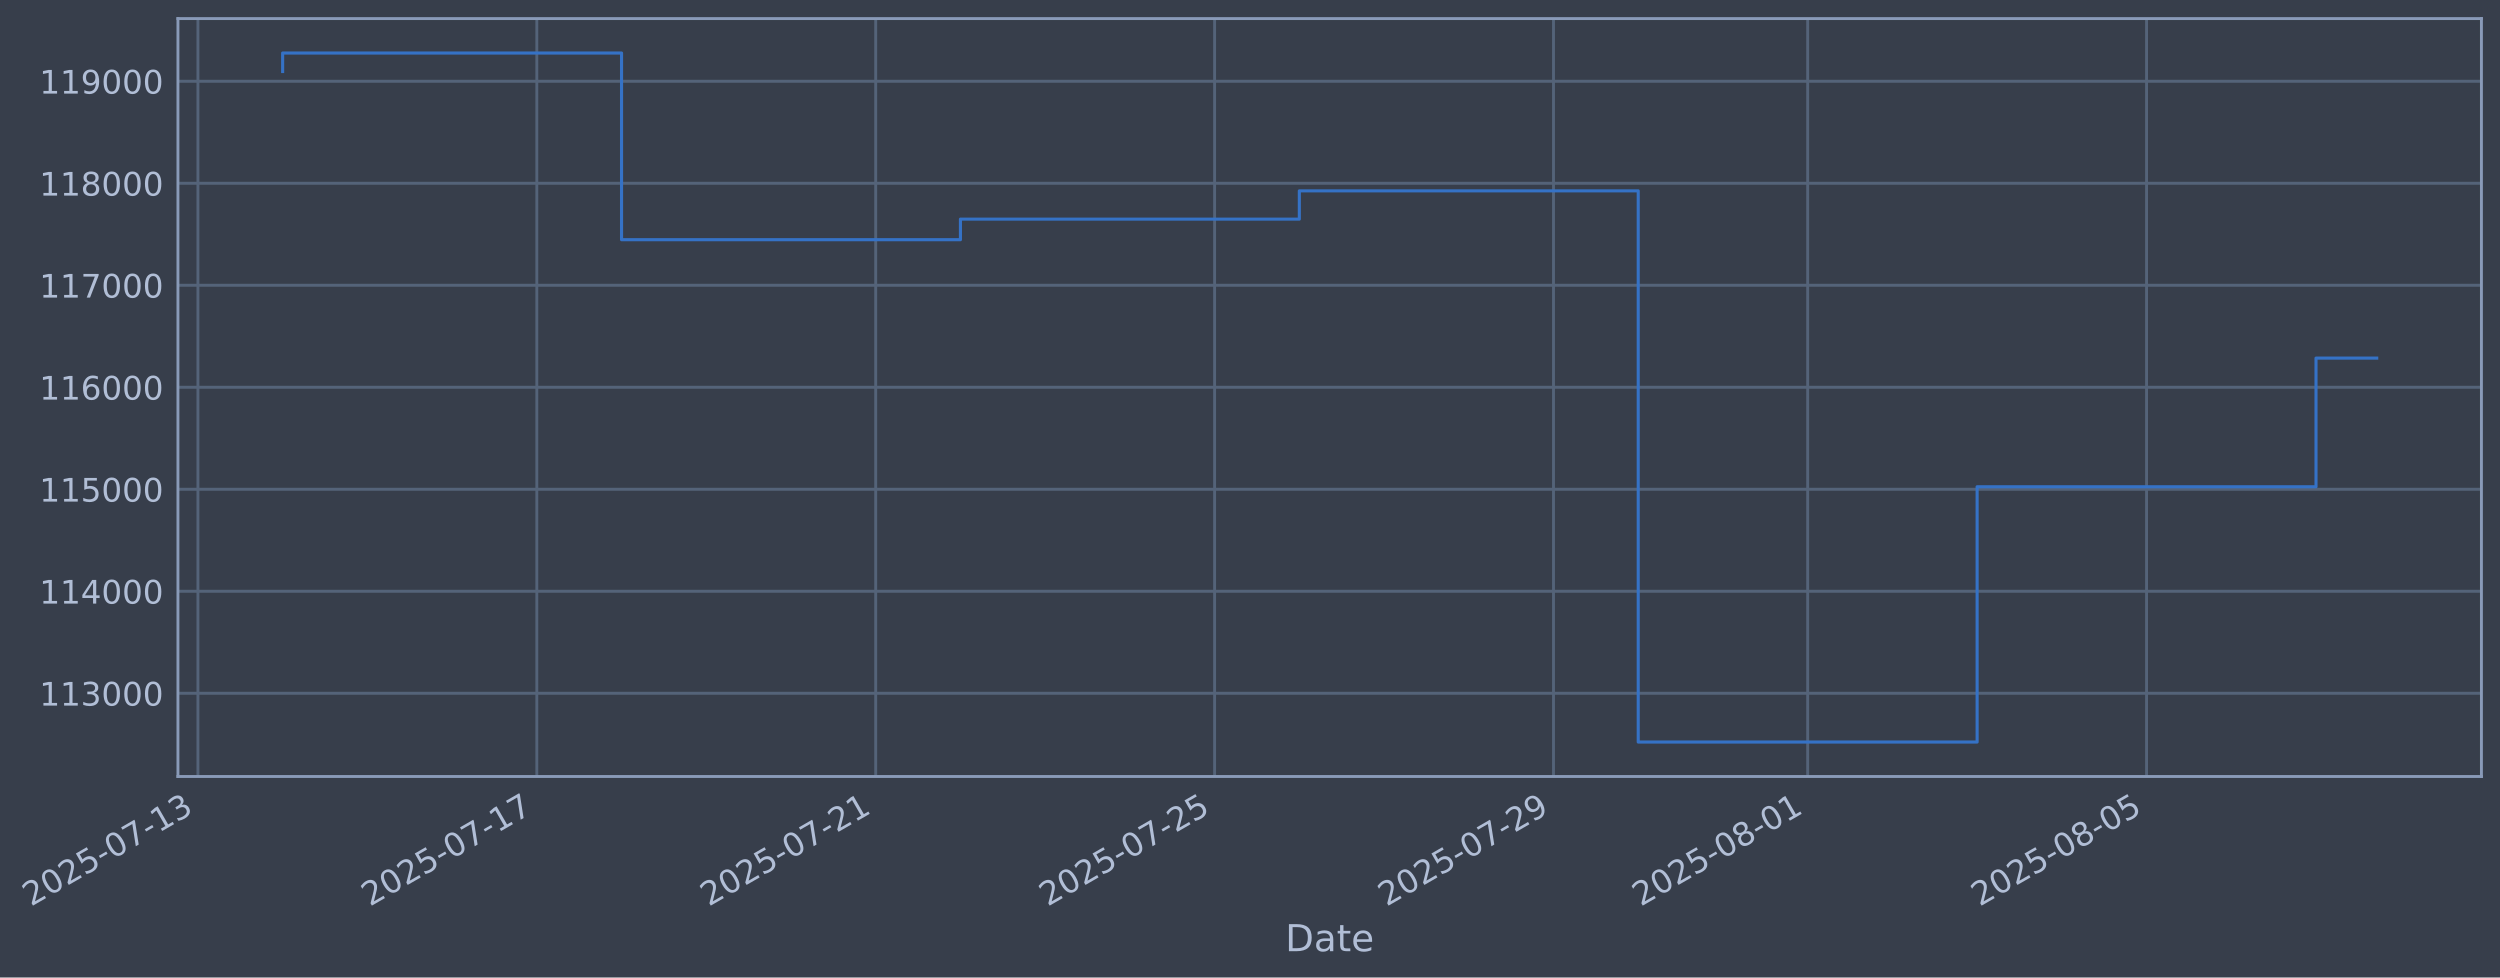
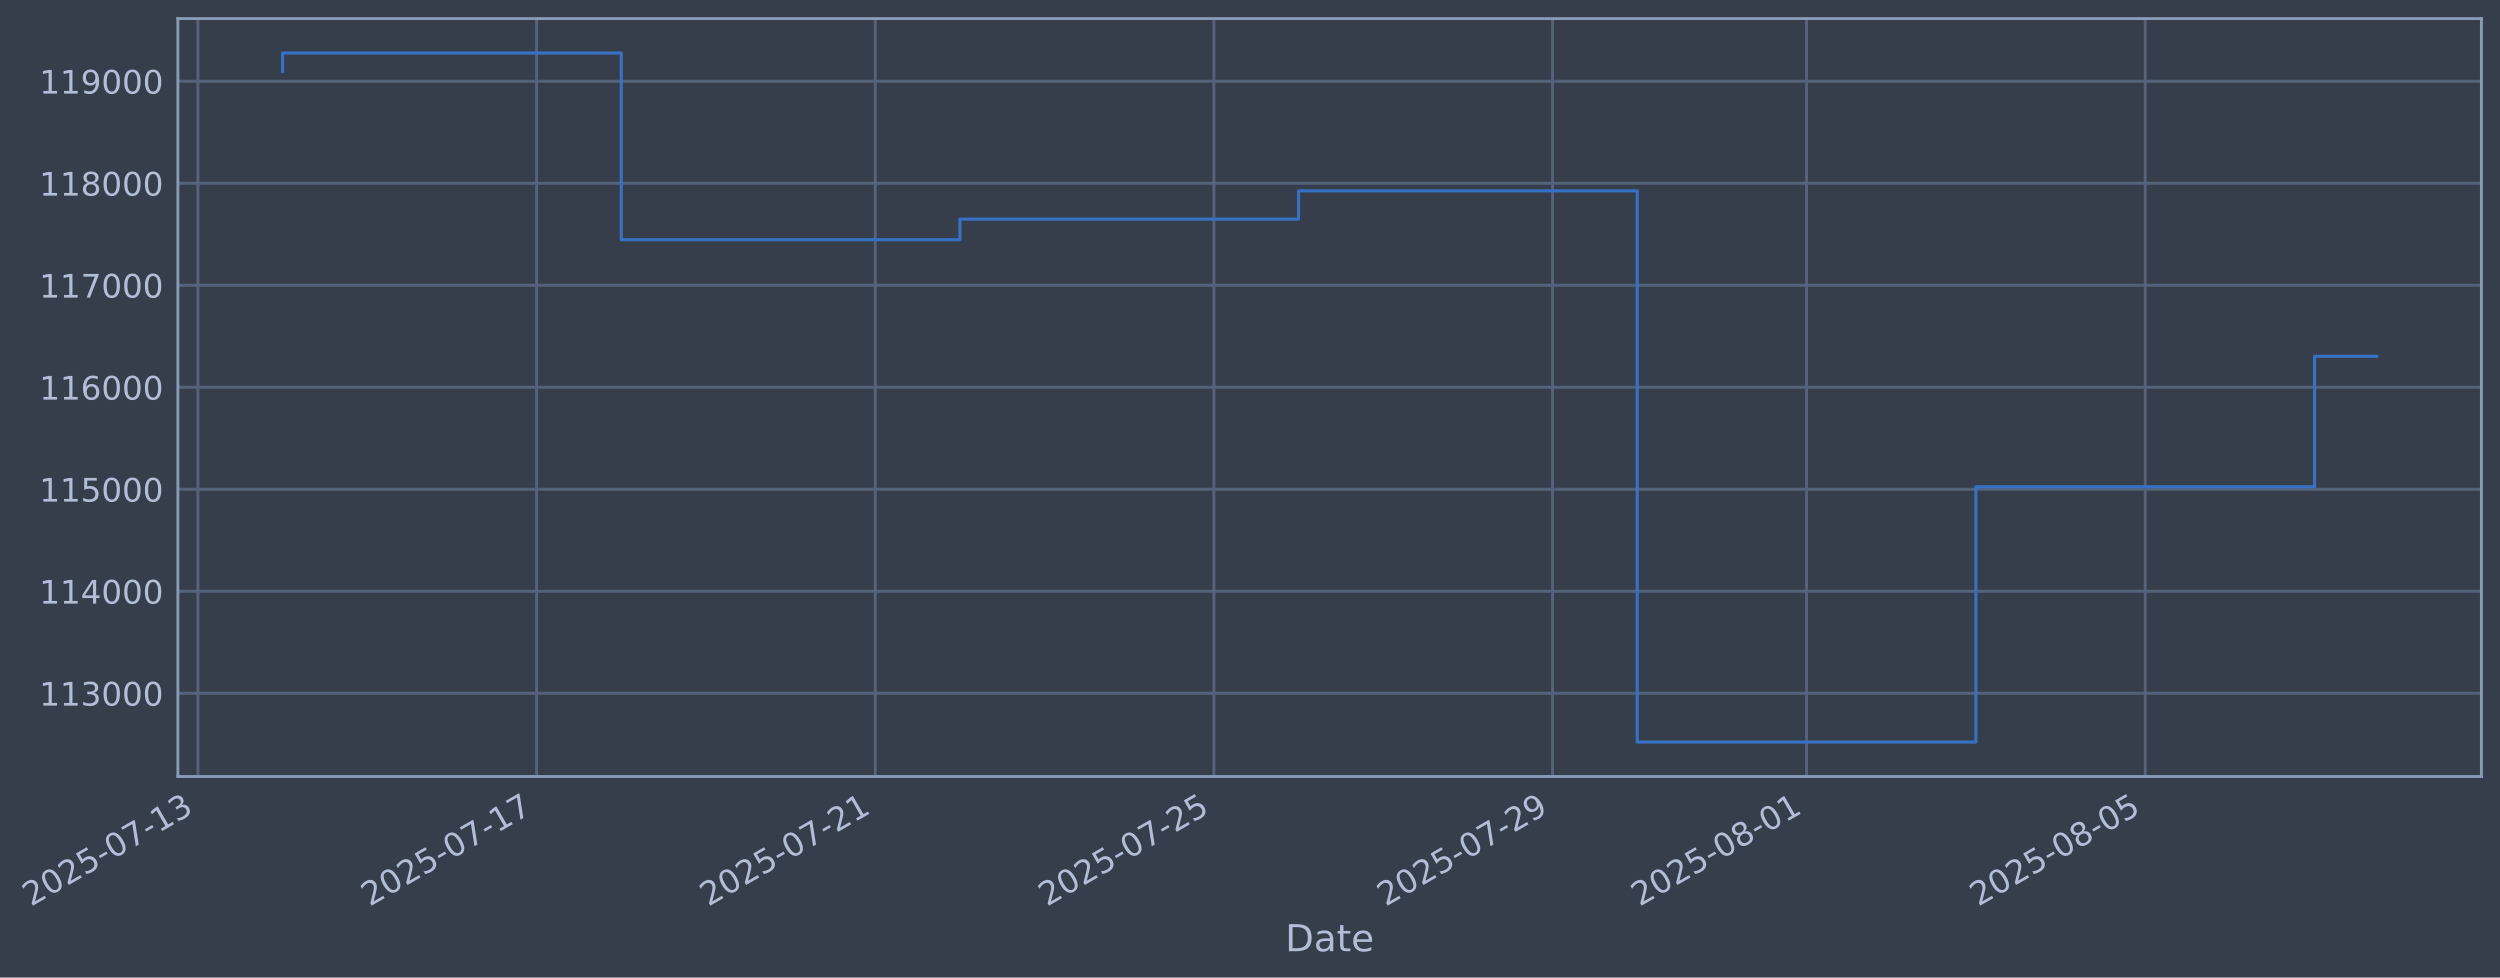
- <svg xmlns="http://www.w3.org/2000/svg" xmlns:xlink="http://www.w3.org/1999/xlink" width="968.968pt" height="378.87pt" viewBox="0 0 968.968 378.87" version="1.1">
+ <svg xmlns="http://www.w3.org/2000/svg" xmlns:xlink="http://www.w3.org/1999/xlink" width="968.945pt" height="378.87pt" viewBox="0 0 968.945 378.87" version="1.1">
  <defs>
    <style type="text/css">*{stroke-linejoin: round; stroke-linecap: butt}</style>
  </defs>
  <g id="figure_1">
    <g id="patch_1">
-       <path d="M 0 378.87  L 968.968 378.87  L 968.968 0  L 0 0  z " style="fill: #373e4b" />
+       <path d="M 0 378.87  L 968.945 378.87  L 968.945 0  L 0 0  z " style="fill: #373e4b" />
    </g>
    <g id="axes_1">
      <g id="patch_2">
-         <path d="M 68.968 300.96  L 961.768 300.96  L 961.768 7.2  L 68.968 7.2  z " style="fill: #373e4b" />
+         <path d="M 68.945 300.96  L 961.745 300.96  L 961.745 7.2  L 68.945 7.2  z " style="fill: #373e4b" />
      </g>
      <g id="matplotlib.axis_1">
        <g id="xtick_1">
          <g id="line2d_1">
-             <path d="M 76.713 300.96  L 76.713 7.2  " clip-path="url(#pc695472a9d)" style="fill: none; stroke: #546379; stroke-width: 1.12; stroke-linecap: square" />
+             <path d="M 76.713 300.96  L 76.713 7.2  " clip-path="url(#peff8ecf30a)" style="fill: none; stroke: #546379; stroke-width: 1.12; stroke-linecap: square" />
          </g>
          <g id="line2d_2" />
          <g id="text_1">
            <g style="fill: #b1bed6" transform="translate(11.98702 351.4642) rotate(-30) scale(0.126 -0.126)">
              <defs>
                <path id="DejaVuSans-32" d="M 1228 531  L 3431 531  L 3431 0  L 469 0  L 469 531  Q 828 903 1448 1529  Q 2069 2156 2228 2338  Q 2531 2678 2651 2914  Q 2772 3150 2772 3378  Q 2772 3750 2511 3984  Q 2250 4219 1831 4219  Q 1534 4219 1204 4116  Q 875 4013 500 3803  L 500 4441  Q 881 4594 1212 4672  Q 1544 4750 1819 4750  Q 2544 4750 2975 4387  Q 3406 4025 3406 3419  Q 3406 3131 3298 2873  Q 3191 2616 2906 2266  Q 2828 2175 2409 1742  Q 1991 1309 1228 531  z " transform="scale(0.015625)" />
                <path id="DejaVuSans-30" d="M 2034 4250  Q 1547 4250 1301 3770  Q 1056 3291 1056 2328  Q 1056 1369 1301 889  Q 1547 409 2034 409  Q 2525 409 2770 889  Q 3016 1369 3016 2328  Q 3016 3291 2770 3770  Q 2525 4250 2034 4250  z M 2034 4750  Q 2819 4750 3233 4129  Q 3647 3509 3647 2328  Q 3647 1150 3233 529  Q 2819 -91 2034 -91  Q 1250 -91 836 529  Q 422 1150 422 2328  Q 422 3509 836 4129  Q 1250 4750 2034 4750  z " transform="scale(0.015625)" />
                <path id="DejaVuSans-35" d="M 691 4666  L 3169 4666  L 3169 4134  L 1269 4134  L 1269 2991  Q 1406 3038 1543 3061  Q 1681 3084 1819 3084  Q 2600 3084 3056 2656  Q 3513 2228 3513 1497  Q 3513 744 3044 326  Q 2575 -91 1722 -91  Q 1428 -91 1123 -41  Q 819 9 494 109  L 494 744  Q 775 591 1075 516  Q 1375 441 1709 441  Q 2250 441 2565 725  Q 2881 1009 2881 1497  Q 2881 1984 2565 2268  Q 2250 2553 1709 2553  Q 1456 2553 1204 2497  Q 953 2441 691 2322  L 691 4666  z " transform="scale(0.015625)" />
                <path id="DejaVuSans-2d" d="M 313 2009  L 1997 2009  L 1997 1497  L 313 1497  L 313 2009  z " transform="scale(0.015625)" />
                <path id="DejaVuSans-37" d="M 525 4666  L 3525 4666  L 3525 4397  L 1831 0  L 1172 0  L 2766 4134  L 525 4134  L 525 4666  z " transform="scale(0.015625)" />
                <path id="DejaVuSans-31" d="M 794 531  L 1825 531  L 1825 4091  L 703 3866  L 703 4441  L 1819 4666  L 2450 4666  L 2450 531  L 3481 531  L 3481 0  L 794 0  L 794 531  z " transform="scale(0.015625)" />
                <path id="DejaVuSans-33" d="M 2597 2516  Q 3050 2419 3304 2112  Q 3559 1806 3559 1356  Q 3559 666 3084 287  Q 2609 -91 1734 -91  Q 1441 -91 1130 -33  Q 819 25 488 141  L 488 750  Q 750 597 1062 519  Q 1375 441 1716 441  Q 2309 441 2620 675  Q 2931 909 2931 1356  Q 2931 1769 2642 2001  Q 2353 2234 1838 2234  L 1294 2234  L 1294 2753  L 1863 2753  Q 2328 2753 2575 2939  Q 2822 3125 2822 3475  Q 2822 3834 2567 4026  Q 2313 4219 1838 4219  Q 1578 4219 1281 4162  Q 984 4106 628 3988  L 628 4550  Q 988 4650 1302 4700  Q 1616 4750 1894 4750  Q 2613 4750 3031 4423  Q 3450 4097 3450 3541  Q 3450 3153 3228 2886  Q 3006 2619 2597 2516  z " transform="scale(0.015625)" />
              </defs>
              <use xlink:href="#DejaVuSans-32" />
              <use xlink:href="#DejaVuSans-30" transform="translate(63.62305 0)" />
              <use xlink:href="#DejaVuSans-32" transform="translate(127.2461 0)" />
              <use xlink:href="#DejaVuSans-35" transform="translate(190.8691 0)" />
              <use xlink:href="#DejaVuSans-2d" transform="translate(254.4922 0)" />
              <use xlink:href="#DejaVuSans-30" transform="translate(290.5762 0)" />
              <use xlink:href="#DejaVuSans-37" transform="translate(354.1992 0)" />
              <use xlink:href="#DejaVuSans-2d" transform="translate(417.8223 0)" />
              <use xlink:href="#DejaVuSans-31" transform="translate(453.9062 0)" />
              <use xlink:href="#DejaVuSans-33" transform="translate(517.5293 0)" />
            </g>
          </g>
        </g>
        <g id="xtick_2">
          <g id="line2d_3">
-             <path d="M 208.064 300.96  L 208.064 7.2  " clip-path="url(#pc695472a9d)" style="fill: none; stroke: #546379; stroke-width: 1.12; stroke-linecap: square" />
+             <path d="M 207.969 300.96  L 207.969 7.2  " clip-path="url(#peff8ecf30a)" style="fill: none; stroke: #546379; stroke-width: 1.12; stroke-linecap: square" />
          </g>
          <g id="line2d_4" />
          <g id="text_2">
-             <g style="fill: #b1bed6" transform="translate(143.3382 351.4642) rotate(-30) scale(0.126 -0.126)">
+             <g style="fill: #b1bed6" transform="translate(143.2434 351.4642) rotate(-30) scale(0.126 -0.126)">
              <use xlink:href="#DejaVuSans-32" />
              <use xlink:href="#DejaVuSans-30" transform="translate(63.62305 0)" />
              <use xlink:href="#DejaVuSans-32" transform="translate(127.2461 0)" />
              <use xlink:href="#DejaVuSans-35" transform="translate(190.8691 0)" />
              <use xlink:href="#DejaVuSans-2d" transform="translate(254.4922 0)" />
              <use xlink:href="#DejaVuSans-30" transform="translate(290.5762 0)" />
              <use xlink:href="#DejaVuSans-37" transform="translate(354.1992 0)" />
              <use xlink:href="#DejaVuSans-2d" transform="translate(417.8223 0)" />
              <use xlink:href="#DejaVuSans-31" transform="translate(453.9062 0)" />
              <use xlink:href="#DejaVuSans-37" transform="translate(517.5293 0)" />
            </g>
          </g>
        </g>
        <g id="xtick_3">
          <g id="line2d_5">
-             <path d="M 339.415 300.96  L 339.415 7.2  " clip-path="url(#pc695472a9d)" style="fill: none; stroke: #546379; stroke-width: 1.12; stroke-linecap: square" />
+             <path d="M 339.225 300.96  L 339.225 7.2  " clip-path="url(#peff8ecf30a)" style="fill: none; stroke: #546379; stroke-width: 1.12; stroke-linecap: square" />
          </g>
          <g id="line2d_6" />
          <g id="text_3">
-             <g style="fill: #b1bed6" transform="translate(274.6893 351.4642) rotate(-30) scale(0.126 -0.126)">
+             <g style="fill: #b1bed6" transform="translate(274.4999 351.4642) rotate(-30) scale(0.126 -0.126)">
              <use xlink:href="#DejaVuSans-32" />
              <use xlink:href="#DejaVuSans-30" transform="translate(63.62305 0)" />
              <use xlink:href="#DejaVuSans-32" transform="translate(127.2461 0)" />
              <use xlink:href="#DejaVuSans-35" transform="translate(190.8691 0)" />
              <use xlink:href="#DejaVuSans-2d" transform="translate(254.4922 0)" />
              <use xlink:href="#DejaVuSans-30" transform="translate(290.5762 0)" />
              <use xlink:href="#DejaVuSans-37" transform="translate(354.1992 0)" />
              <use xlink:href="#DejaVuSans-2d" transform="translate(417.8223 0)" />
              <use xlink:href="#DejaVuSans-32" transform="translate(453.9062 0)" />
              <use xlink:href="#DejaVuSans-31" transform="translate(517.5293 0)" />
            </g>
          </g>
        </g>
        <g id="xtick_4">
          <g id="line2d_7">
-             <path d="M 470.766 300.96  L 470.766 7.2  " clip-path="url(#pc695472a9d)" style="fill: none; stroke: #546379; stroke-width: 1.12; stroke-linecap: square" />
+             <path d="M 470.482 300.96  L 470.482 7.2  " clip-path="url(#peff8ecf30a)" style="fill: none; stroke: #546379; stroke-width: 1.12; stroke-linecap: square" />
          </g>
          <g id="line2d_8" />
          <g id="text_4">
-             <g style="fill: #b1bed6" transform="translate(406.0405 351.4642) rotate(-30) scale(0.126 -0.126)">
+             <g style="fill: #b1bed6" transform="translate(405.7563 351.4642) rotate(-30) scale(0.126 -0.126)">
              <use xlink:href="#DejaVuSans-32" />
              <use xlink:href="#DejaVuSans-30" transform="translate(63.62305 0)" />
              <use xlink:href="#DejaVuSans-32" transform="translate(127.2461 0)" />
              <use xlink:href="#DejaVuSans-35" transform="translate(190.8691 0)" />
              <use xlink:href="#DejaVuSans-2d" transform="translate(254.4922 0)" />
              <use xlink:href="#DejaVuSans-30" transform="translate(290.5762 0)" />
              <use xlink:href="#DejaVuSans-37" transform="translate(354.1992 0)" />
              <use xlink:href="#DejaVuSans-2d" transform="translate(417.8223 0)" />
              <use xlink:href="#DejaVuSans-32" transform="translate(453.9062 0)" />
              <use xlink:href="#DejaVuSans-35" transform="translate(517.5293 0)" />
            </g>
          </g>
        </g>
        <g id="xtick_5">
          <g id="line2d_9">
-             <path d="M 602.117 300.96  L 602.117 7.2  " clip-path="url(#pc695472a9d)" style="fill: none; stroke: #546379; stroke-width: 1.12; stroke-linecap: square" />
+             <path d="M 601.738 300.96  L 601.738 7.2  " clip-path="url(#peff8ecf30a)" style="fill: none; stroke: #546379; stroke-width: 1.12; stroke-linecap: square" />
          </g>
          <g id="line2d_10" />
          <g id="text_5">
-             <g style="fill: #b1bed6" transform="translate(537.3916 351.4642) rotate(-30) scale(0.126 -0.126)">
+             <g style="fill: #b1bed6" transform="translate(537.0127 351.4642) rotate(-30) scale(0.126 -0.126)">
              <defs>
                <path id="DejaVuSans-39" d="M 703 97  L 703 672  Q 941 559 1184 500  Q 1428 441 1663 441  Q 2288 441 2617 861  Q 2947 1281 2994 2138  Q 2813 1869 2534 1725  Q 2256 1581 1919 1581  Q 1219 1581 811 2004  Q 403 2428 403 3163  Q 403 3881 828 4315  Q 1253 4750 1959 4750  Q 2769 4750 3195 4129  Q 3622 3509 3622 2328  Q 3622 1225 3098 567  Q 2575 -91 1691 -91  Q 1453 -91 1209 -44  Q 966 3 703 97  z M 1959 2075  Q 2384 2075 2632 2365  Q 2881 2656 2881 3163  Q 2881 3666 2632 3958  Q 2384 4250 1959 4250  Q 1534 4250 1286 3958  Q 1038 3666 1038 3163  Q 1038 2656 1286 2365  Q 1534 2075 1959 2075  z " transform="scale(0.015625)" />
              </defs>
              <use xlink:href="#DejaVuSans-32" />
              <use xlink:href="#DejaVuSans-30" transform="translate(63.62305 0)" />
              <use xlink:href="#DejaVuSans-32" transform="translate(127.2461 0)" />
              <use xlink:href="#DejaVuSans-35" transform="translate(190.8691 0)" />
              <use xlink:href="#DejaVuSans-2d" transform="translate(254.4922 0)" />
              <use xlink:href="#DejaVuSans-30" transform="translate(290.5762 0)" />
              <use xlink:href="#DejaVuSans-37" transform="translate(354.1992 0)" />
              <use xlink:href="#DejaVuSans-2d" transform="translate(417.8223 0)" />
              <use xlink:href="#DejaVuSans-32" transform="translate(453.9062 0)" />
              <use xlink:href="#DejaVuSans-39" transform="translate(517.5293 0)" />
            </g>
          </g>
        </g>
        <g id="xtick_6">
          <g id="line2d_11">
-             <path d="M 700.63 300.96  L 700.63 7.2  " clip-path="url(#pc695472a9d)" style="fill: none; stroke: #546379; stroke-width: 1.12; stroke-linecap: square" />
+             <path d="M 700.181 300.96  L 700.181 7.2  " clip-path="url(#peff8ecf30a)" style="fill: none; stroke: #546379; stroke-width: 1.12; stroke-linecap: square" />
          </g>
          <g id="line2d_12" />
          <g id="text_6">
-             <g style="fill: #b1bed6" transform="translate(635.905 351.4642) rotate(-30) scale(0.126 -0.126)">
+             <g style="fill: #b1bed6" transform="translate(635.4551 351.4642) rotate(-30) scale(0.126 -0.126)">
              <defs>
                <path id="DejaVuSans-38" d="M 2034 2216  Q 1584 2216 1326 1975  Q 1069 1734 1069 1313  Q 1069 891 1326 650  Q 1584 409 2034 409  Q 2484 409 2743 651  Q 3003 894 3003 1313  Q 3003 1734 2745 1975  Q 2488 2216 2034 2216  z M 1403 2484  Q 997 2584 770 2862  Q 544 3141 544 3541  Q 544 4100 942 4425  Q 1341 4750 2034 4750  Q 2731 4750 3128 4425  Q 3525 4100 3525 3541  Q 3525 3141 3298 2862  Q 3072 2584 2669 2484  Q 3125 2378 3379 2068  Q 3634 1759 3634 1313  Q 3634 634 3220 271  Q 2806 -91 2034 -91  Q 1263 -91 848 271  Q 434 634 434 1313  Q 434 1759 690 2068  Q 947 2378 1403 2484  z M 1172 3481  Q 1172 3119 1398 2916  Q 1625 2713 2034 2713  Q 2441 2713 2670 2916  Q 2900 3119 2900 3481  Q 2900 3844 2670 4047  Q 2441 4250 2034 4250  Q 1625 4250 1398 4047  Q 1172 3844 1172 3481  z " transform="scale(0.015625)" />
              </defs>
              <use xlink:href="#DejaVuSans-32" />
              <use xlink:href="#DejaVuSans-30" transform="translate(63.62305 0)" />
              <use xlink:href="#DejaVuSans-32" transform="translate(127.2461 0)" />
              <use xlink:href="#DejaVuSans-35" transform="translate(190.8691 0)" />
              <use xlink:href="#DejaVuSans-2d" transform="translate(254.4922 0)" />
              <use xlink:href="#DejaVuSans-30" transform="translate(290.5762 0)" />
              <use xlink:href="#DejaVuSans-38" transform="translate(354.1992 0)" />
              <use xlink:href="#DejaVuSans-2d" transform="translate(417.8223 0)" />
              <use xlink:href="#DejaVuSans-30" transform="translate(453.9062 0)" />
              <use xlink:href="#DejaVuSans-31" transform="translate(517.5293 0)" />
            </g>
          </g>
        </g>
        <g id="xtick_7">
          <g id="line2d_13">
-             <path d="M 831.982 300.96  L 831.982 7.2  " clip-path="url(#pc695472a9d)" style="fill: none; stroke: #546379; stroke-width: 1.12; stroke-linecap: square" />
+             <path d="M 831.437 300.96  L 831.437 7.2  " clip-path="url(#peff8ecf30a)" style="fill: none; stroke: #546379; stroke-width: 1.12; stroke-linecap: square" />
          </g>
          <g id="line2d_14" />
          <g id="text_7">
-             <g style="fill: #b1bed6" transform="translate(767.2561 351.4642) rotate(-30) scale(0.126 -0.126)">
+             <g style="fill: #b1bed6" transform="translate(766.7115 351.4642) rotate(-30) scale(0.126 -0.126)">
              <use xlink:href="#DejaVuSans-32" />
              <use xlink:href="#DejaVuSans-30" transform="translate(63.62305 0)" />
              <use xlink:href="#DejaVuSans-32" transform="translate(127.2461 0)" />
              <use xlink:href="#DejaVuSans-35" transform="translate(190.8691 0)" />
              <use xlink:href="#DejaVuSans-2d" transform="translate(254.4922 0)" />
              <use xlink:href="#DejaVuSans-30" transform="translate(290.5762 0)" />
              <use xlink:href="#DejaVuSans-38" transform="translate(354.1992 0)" />
              <use xlink:href="#DejaVuSans-2d" transform="translate(417.8223 0)" />
              <use xlink:href="#DejaVuSans-30" transform="translate(453.9062 0)" />
              <use xlink:href="#DejaVuSans-35" transform="translate(517.5293 0)" />
            </g>
          </g>
        </g>
        <g id="text_8">
-           <g style="fill: #b1bed6" transform="translate(498.1594 368.6753) scale(0.144 -0.144)">
+           <g style="fill: #b1bed6" transform="translate(498.1357 368.6753) scale(0.144 -0.144)">
            <defs>
              <path id="DejaVuSans-44" d="M 1259 4147  L 1259 519  L 2022 519  Q 2988 519 3436 956  Q 3884 1394 3884 2338  Q 3884 3275 3436 3711  Q 2988 4147 2022 4147  L 1259 4147  z M 628 4666  L 1925 4666  Q 3281 4666 3915 4102  Q 4550 3538 4550 2338  Q 4550 1131 3912 565  Q 3275 0 1925 0  L 628 0  L 628 4666  z " transform="scale(0.015625)" />
              <path id="DejaVuSans-61" d="M 2194 1759  Q 1497 1759 1228 1600  Q 959 1441 959 1056  Q 959 750 1161 570  Q 1363 391 1709 391  Q 2188 391 2477 730  Q 2766 1069 2766 1631  L 2766 1759  L 2194 1759  z M 3341 1997  L 3341 0  L 2766 0  L 2766 531  Q 2569 213 2275 61  Q 1981 -91 1556 -91  Q 1019 -91 701 211  Q 384 513 384 1019  Q 384 1609 779 1909  Q 1175 2209 1959 2209  L 2766 2209  L 2766 2266  Q 2766 2663 2505 2880  Q 2244 3097 1772 3097  Q 1472 3097 1187 3025  Q 903 2953 641 2809  L 641 3341  Q 956 3463 1253 3523  Q 1550 3584 1831 3584  Q 2591 3584 2966 3190  Q 3341 2797 3341 1997  z " transform="scale(0.015625)" />
              <path id="DejaVuSans-74" d="M 1172 4494  L 1172 3500  L 2356 3500  L 2356 3053  L 1172 3053  L 1172 1153  Q 1172 725 1289 603  Q 1406 481 1766 481  L 2356 481  L 2356 0  L 1766 0  Q 1100 0 847 248  Q 594 497 594 1153  L 594 3053  L 172 3053  L 172 3500  L 594 3500  L 594 4494  L 1172 4494  z " transform="scale(0.015625)" />
              <path id="DejaVuSans-65" d="M 3597 1894  L 3597 1613  L 953 1613  Q 991 1019 1311 708  Q 1631 397 2203 397  Q 2534 397 2845 478  Q 3156 559 3463 722  L 3463 178  Q 3153 47 2828 -22  Q 2503 -91 2169 -91  Q 1331 -91 842 396  Q 353 884 353 1716  Q 353 2575 817 3079  Q 1281 3584 2069 3584  Q 2775 3584 3186 3129  Q 3597 2675 3597 1894  z M 3022 2063  Q 3016 2534 2758 2815  Q 2500 3097 2075 3097  Q 1594 3097 1305 2825  Q 1016 2553 972 2059  L 3022 2063  z " transform="scale(0.015625)" />
            </defs>
            <use xlink:href="#DejaVuSans-44" />
            <use xlink:href="#DejaVuSans-61" transform="translate(77.00195 0)" />
            <use xlink:href="#DejaVuSans-74" transform="translate(138.2812 0)" />
            <use xlink:href="#DejaVuSans-65" transform="translate(177.4902 0)" />
          </g>
        </g>
      </g>
      <g id="matplotlib.axis_2">
        <g id="ytick_1">
          <g id="line2d_15">
-             <path d="M 68.968 268.698  L 961.768 268.698  " clip-path="url(#pc695472a9d)" style="fill: none; stroke: #546379; stroke-width: 1.12; stroke-linecap: square" />
+             <path d="M 68.945 268.698  L 961.745 268.698  " clip-path="url(#peff8ecf30a)" style="fill: none; stroke: #546379; stroke-width: 1.12; stroke-linecap: square" />
          </g>
          <g id="line2d_16" />
          <g id="text_9">
-             <g style="fill: #b1bed6" transform="translate(15.26799 273.4854) scale(0.126 -0.126)">
+             <g style="fill: #b1bed6" transform="translate(15.24431 273.4854) scale(0.126 -0.126)">
              <use xlink:href="#DejaVuSans-31" />
              <use xlink:href="#DejaVuSans-31" transform="translate(63.62305 0)" />
              <use xlink:href="#DejaVuSans-33" transform="translate(127.2461 0)" />
              <use xlink:href="#DejaVuSans-30" transform="translate(190.8691 0)" />
              <use xlink:href="#DejaVuSans-30" transform="translate(254.4922 0)" />
              <use xlink:href="#DejaVuSans-30" transform="translate(318.1152 0)" />
            </g>
          </g>
        </g>
        <g id="ytick_2">
          <g id="line2d_17">
-             <path d="M 68.968 229.165  L 961.768 229.165  " clip-path="url(#pc695472a9d)" style="fill: none; stroke: #546379; stroke-width: 1.12; stroke-linecap: square" />
+             <path d="M 68.945 229.165  L 961.745 229.165  " clip-path="url(#peff8ecf30a)" style="fill: none; stroke: #546379; stroke-width: 1.12; stroke-linecap: square" />
          </g>
          <g id="line2d_18" />
          <g id="text_10">
-             <g style="fill: #b1bed6" transform="translate(15.26799 233.952) scale(0.126 -0.126)">
+             <g style="fill: #b1bed6" transform="translate(15.24431 233.952) scale(0.126 -0.126)">
              <defs>
                <path id="DejaVuSans-34" d="M 2419 4116  L 825 1625  L 2419 1625  L 2419 4116  z M 2253 4666  L 3047 4666  L 3047 1625  L 3713 1625  L 3713 1100  L 3047 1100  L 3047 0  L 2419 0  L 2419 1100  L 313 1100  L 313 1709  L 2253 4666  z " transform="scale(0.015625)" />
              </defs>
              <use xlink:href="#DejaVuSans-31" />
              <use xlink:href="#DejaVuSans-31" transform="translate(63.62305 0)" />
              <use xlink:href="#DejaVuSans-34" transform="translate(127.2461 0)" />
              <use xlink:href="#DejaVuSans-30" transform="translate(190.8691 0)" />
              <use xlink:href="#DejaVuSans-30" transform="translate(254.4922 0)" />
              <use xlink:href="#DejaVuSans-30" transform="translate(318.1152 0)" />
            </g>
          </g>
        </g>
        <g id="ytick_3">
          <g id="line2d_19">
-             <path d="M 68.968 189.631  L 961.768 189.631  " clip-path="url(#pc695472a9d)" style="fill: none; stroke: #546379; stroke-width: 1.12; stroke-linecap: square" />
+             <path d="M 68.945 189.631  L 961.745 189.631  " clip-path="url(#peff8ecf30a)" style="fill: none; stroke: #546379; stroke-width: 1.12; stroke-linecap: square" />
          </g>
          <g id="line2d_20" />
          <g id="text_11">
-             <g style="fill: #b1bed6" transform="translate(15.26799 194.4185) scale(0.126 -0.126)">
+             <g style="fill: #b1bed6" transform="translate(15.24431 194.4185) scale(0.126 -0.126)">
              <use xlink:href="#DejaVuSans-31" />
              <use xlink:href="#DejaVuSans-31" transform="translate(63.62305 0)" />
              <use xlink:href="#DejaVuSans-35" transform="translate(127.2461 0)" />
              <use xlink:href="#DejaVuSans-30" transform="translate(190.8691 0)" />
              <use xlink:href="#DejaVuSans-30" transform="translate(254.4922 0)" />
              <use xlink:href="#DejaVuSans-30" transform="translate(318.1152 0)" />
            </g>
          </g>
        </g>
        <g id="ytick_4">
          <g id="line2d_21">
-             <path d="M 68.968 150.098  L 961.768 150.098  " clip-path="url(#pc695472a9d)" style="fill: none; stroke: #546379; stroke-width: 1.12; stroke-linecap: square" />
+             <path d="M 68.945 150.098  L 961.745 150.098  " clip-path="url(#peff8ecf30a)" style="fill: none; stroke: #546379; stroke-width: 1.12; stroke-linecap: square" />
          </g>
          <g id="line2d_22" />
          <g id="text_12">
-             <g style="fill: #b1bed6" transform="translate(15.26799 154.885) scale(0.126 -0.126)">
+             <g style="fill: #b1bed6" transform="translate(15.24431 154.885) scale(0.126 -0.126)">
              <defs>
                <path id="DejaVuSans-36" d="M 2113 2584  Q 1688 2584 1439 2293  Q 1191 2003 1191 1497  Q 1191 994 1439 701  Q 1688 409 2113 409  Q 2538 409 2786 701  Q 3034 994 3034 1497  Q 3034 2003 2786 2293  Q 2538 2584 2113 2584  z M 3366 4563  L 3366 3988  Q 3128 4100 2886 4159  Q 2644 4219 2406 4219  Q 1781 4219 1451 3797  Q 1122 3375 1075 2522  Q 1259 2794 1537 2939  Q 1816 3084 2150 3084  Q 2853 3084 3261 2657  Q 3669 2231 3669 1497  Q 3669 778 3244 343  Q 2819 -91 2113 -91  Q 1303 -91 875 529  Q 447 1150 447 2328  Q 447 3434 972 4092  Q 1497 4750 2381 4750  Q 2619 4750 2861 4703  Q 3103 4656 3366 4563  z " transform="scale(0.015625)" />
              </defs>
              <use xlink:href="#DejaVuSans-31" />
              <use xlink:href="#DejaVuSans-31" transform="translate(63.62305 0)" />
              <use xlink:href="#DejaVuSans-36" transform="translate(127.2461 0)" />
              <use xlink:href="#DejaVuSans-30" transform="translate(190.8691 0)" />
              <use xlink:href="#DejaVuSans-30" transform="translate(254.4922 0)" />
              <use xlink:href="#DejaVuSans-30" transform="translate(318.1152 0)" />
            </g>
          </g>
        </g>
        <g id="ytick_5">
          <g id="line2d_23">
-             <path d="M 68.968 110.565  L 961.768 110.565  " clip-path="url(#pc695472a9d)" style="fill: none; stroke: #546379; stroke-width: 1.12; stroke-linecap: square" />
+             <path d="M 68.945 110.565  L 961.745 110.565  " clip-path="url(#peff8ecf30a)" style="fill: none; stroke: #546379; stroke-width: 1.12; stroke-linecap: square" />
          </g>
          <g id="line2d_24" />
          <g id="text_13">
-             <g style="fill: #b1bed6" transform="translate(15.26799 115.3515) scale(0.126 -0.126)">
+             <g style="fill: #b1bed6" transform="translate(15.24431 115.3515) scale(0.126 -0.126)">
              <use xlink:href="#DejaVuSans-31" />
              <use xlink:href="#DejaVuSans-31" transform="translate(63.62305 0)" />
              <use xlink:href="#DejaVuSans-37" transform="translate(127.2461 0)" />
              <use xlink:href="#DejaVuSans-30" transform="translate(190.8691 0)" />
              <use xlink:href="#DejaVuSans-30" transform="translate(254.4922 0)" />
              <use xlink:href="#DejaVuSans-30" transform="translate(318.1152 0)" />
            </g>
          </g>
        </g>
        <g id="ytick_6">
          <g id="line2d_25">
-             <path d="M 68.968 71.031  L 961.768 71.031  " clip-path="url(#pc695472a9d)" style="fill: none; stroke: #546379; stroke-width: 1.12; stroke-linecap: square" />
+             <path d="M 68.945 71.031  L 961.745 71.031  " clip-path="url(#peff8ecf30a)" style="fill: none; stroke: #546379; stroke-width: 1.12; stroke-linecap: square" />
          </g>
          <g id="line2d_26" />
          <g id="text_14">
-             <g style="fill: #b1bed6" transform="translate(15.26799 75.81806) scale(0.126 -0.126)">
+             <g style="fill: #b1bed6" transform="translate(15.24431 75.81806) scale(0.126 -0.126)">
              <use xlink:href="#DejaVuSans-31" />
              <use xlink:href="#DejaVuSans-31" transform="translate(63.62305 0)" />
              <use xlink:href="#DejaVuSans-38" transform="translate(127.2461 0)" />
              <use xlink:href="#DejaVuSans-30" transform="translate(190.8691 0)" />
              <use xlink:href="#DejaVuSans-30" transform="translate(254.4922 0)" />
              <use xlink:href="#DejaVuSans-30" transform="translate(318.1152 0)" />
            </g>
          </g>
        </g>
        <g id="ytick_7">
          <g id="line2d_27">
-             <path d="M 68.968 31.498  L 961.768 31.498  " clip-path="url(#pc695472a9d)" style="fill: none; stroke: #546379; stroke-width: 1.12; stroke-linecap: square" />
+             <path d="M 68.945 31.498  L 961.745 31.498  " clip-path="url(#peff8ecf30a)" style="fill: none; stroke: #546379; stroke-width: 1.12; stroke-linecap: square" />
          </g>
          <g id="line2d_28" />
          <g id="text_15">
-             <g style="fill: #b1bed6" transform="translate(15.26799 36.28458) scale(0.126 -0.126)">
+             <g style="fill: #b1bed6" transform="translate(15.24431 36.28458) scale(0.126 -0.126)">
              <use xlink:href="#DejaVuSans-31" />
              <use xlink:href="#DejaVuSans-31" transform="translate(63.62305 0)" />
              <use xlink:href="#DejaVuSans-39" transform="translate(127.2461 0)" />
              <use xlink:href="#DejaVuSans-30" transform="translate(190.8691 0)" />
              <use xlink:href="#DejaVuSans-30" transform="translate(254.4922 0)" />
              <use xlink:href="#DejaVuSans-30" transform="translate(318.1152 0)" />
            </g>
          </g>
        </g>
      </g>
      <g id="line2d_29">
-         <path d="M 109.55 27.726  L 109.55 20.553  L 240.901 20.553  L 240.901 92.901  L 372.253 92.901  L 372.253 84.934  L 503.604 84.934  L 503.604 73.974  L 634.955 73.974  L 634.955 287.607  L 766.306 287.607  L 766.306 188.664  L 897.657 188.664  L 897.657 138.798  L 921.187 138.798  " clip-path="url(#pc695472a9d)" style="fill: none; stroke: #3572c6; stroke-width: 1.2; stroke-linecap: square" />
+         <path d="M 109.527 27.726  L 109.527 20.553  L 240.783 20.553  L 240.783 92.901  L 372.039 92.901  L 372.039 84.934  L 503.296 84.934  L 503.296 73.974  L 634.552 73.974  L 634.552 287.607  L 765.809 287.607  L 765.809 188.664  L 897.065 188.664  L 897.065 138.087  L 921.163 138.087  " clip-path="url(#peff8ecf30a)" style="fill: none; stroke: #3572c6; stroke-width: 1.2; stroke-linecap: square" />
      </g>
      <g id="patch_3">
-         <path d="M 68.968 300.96  L 68.968 7.2  " style="fill: none; stroke: #899ab8; stroke-width: 1.12; stroke-linejoin: miter; stroke-linecap: square" />
+         <path d="M 68.945 300.96  L 68.945 7.2  " style="fill: none; stroke: #899ab8; stroke-width: 1.12; stroke-linejoin: miter; stroke-linecap: square" />
      </g>
      <g id="patch_4">
-         <path d="M 961.768 300.96  L 961.768 7.2  " style="fill: none; stroke: #899ab8; stroke-width: 1.12; stroke-linejoin: miter; stroke-linecap: square" />
+         <path d="M 961.745 300.96  L 961.745 7.2  " style="fill: none; stroke: #899ab8; stroke-width: 1.12; stroke-linejoin: miter; stroke-linecap: square" />
      </g>
      <g id="patch_5">
-         <path d="M 68.968 300.96  L 961.768 300.96  " style="fill: none; stroke: #899ab8; stroke-width: 1.12; stroke-linejoin: miter; stroke-linecap: square" />
+         <path d="M 68.945 300.96  L 961.745 300.96  " style="fill: none; stroke: #899ab8; stroke-width: 1.12; stroke-linejoin: miter; stroke-linecap: square" />
      </g>
      <g id="patch_6">
-         <path d="M 68.968 7.2  L 961.768 7.2  " style="fill: none; stroke: #899ab8; stroke-width: 1.12; stroke-linejoin: miter; stroke-linecap: square" />
+         <path d="M 68.945 7.2  L 961.745 7.2  " style="fill: none; stroke: #899ab8; stroke-width: 1.12; stroke-linejoin: miter; stroke-linecap: square" />
      </g>
    </g>
  </g>
  <defs>
-     <clipPath id="pc695472a9d">
-       <rect x="68.968" y="7.2" width="892.8" height="293.76" />
+     <clipPath id="peff8ecf30a">
+       <rect x="68.945" y="7.2" width="892.8" height="293.76" />
    </clipPath>
  </defs>
</svg>
